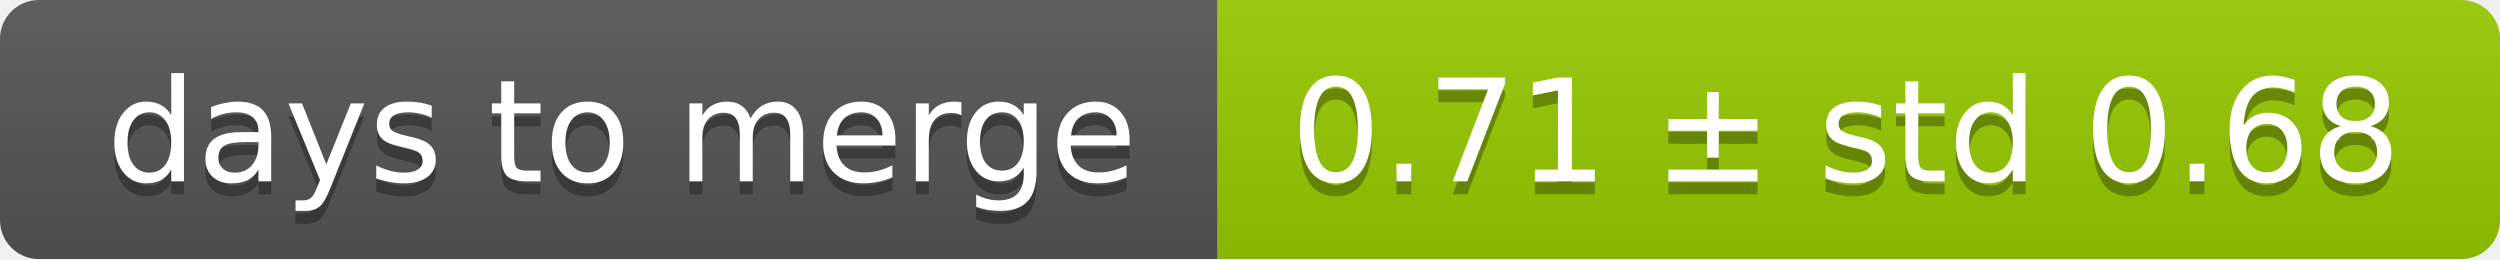
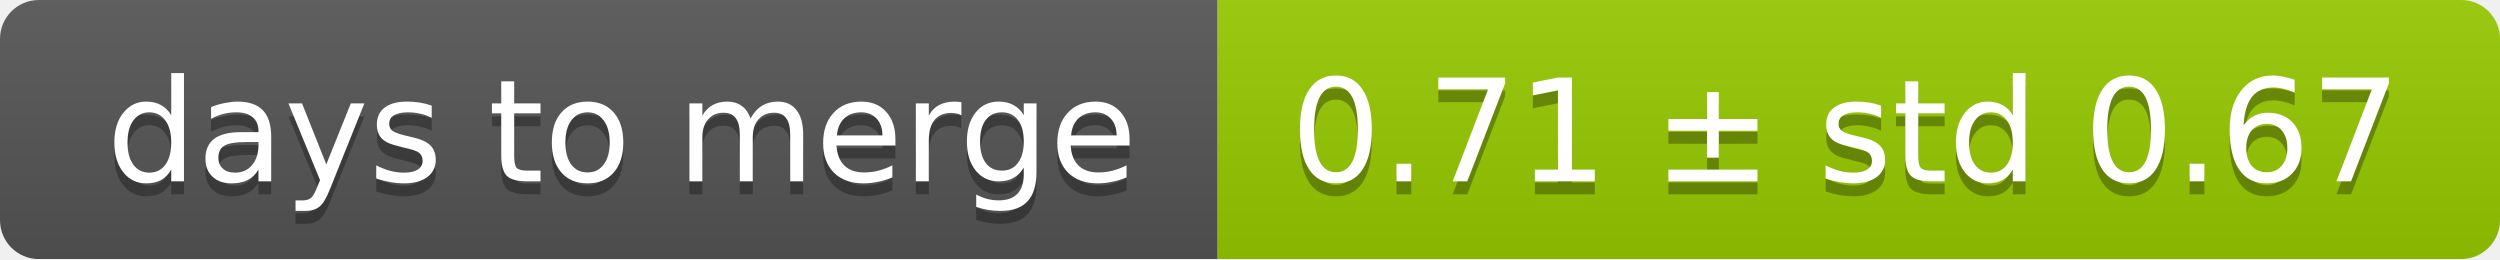
<svg xmlns="http://www.w3.org/2000/svg" width="193" height="20">
  <linearGradient id="smooth" x2="0" y2="100%">
    <stop offset="0" stop-color="#bbb" stop-opacity=".1" />
    <stop offset="1" stop-opacity=".1" />
  </linearGradient>
  <mask id="round">
    <rect width="193" height="20" rx="3" fill="#fff" />
  </mask>
  <g mask="url(#round)">
    <rect width="94" height="20" fill="#555" />
    <rect x="94" width="99" height="20" fill="#97ca00" />
    <rect width="193" height="20" fill="url(#smooth)" />
  </g>
  <g fill="#fff" text-anchor="middle" font-family="DejaVu Sans,Verdana,Geneva,sans-serif" font-size="11">
    <text x="48" y="15" fill="#010101" fill-opacity=".3">days to merge</text>
    <text x="48" y="14">days to merge</text>
-     <text x="142.5" y="15" fill="#010101" fill-opacity=".3">0.71 ± std 0.68</text>
-     <text x="142.5" y="14">0.71 ± std 0.68</text>
+     <text x="142.5" y="15" fill="#010101" fill-opacity=".3">0.71 ± std 0.67</text>
+     <text x="142.5" y="14">0.71 ± std 0.67</text>
  </g>
</svg>
